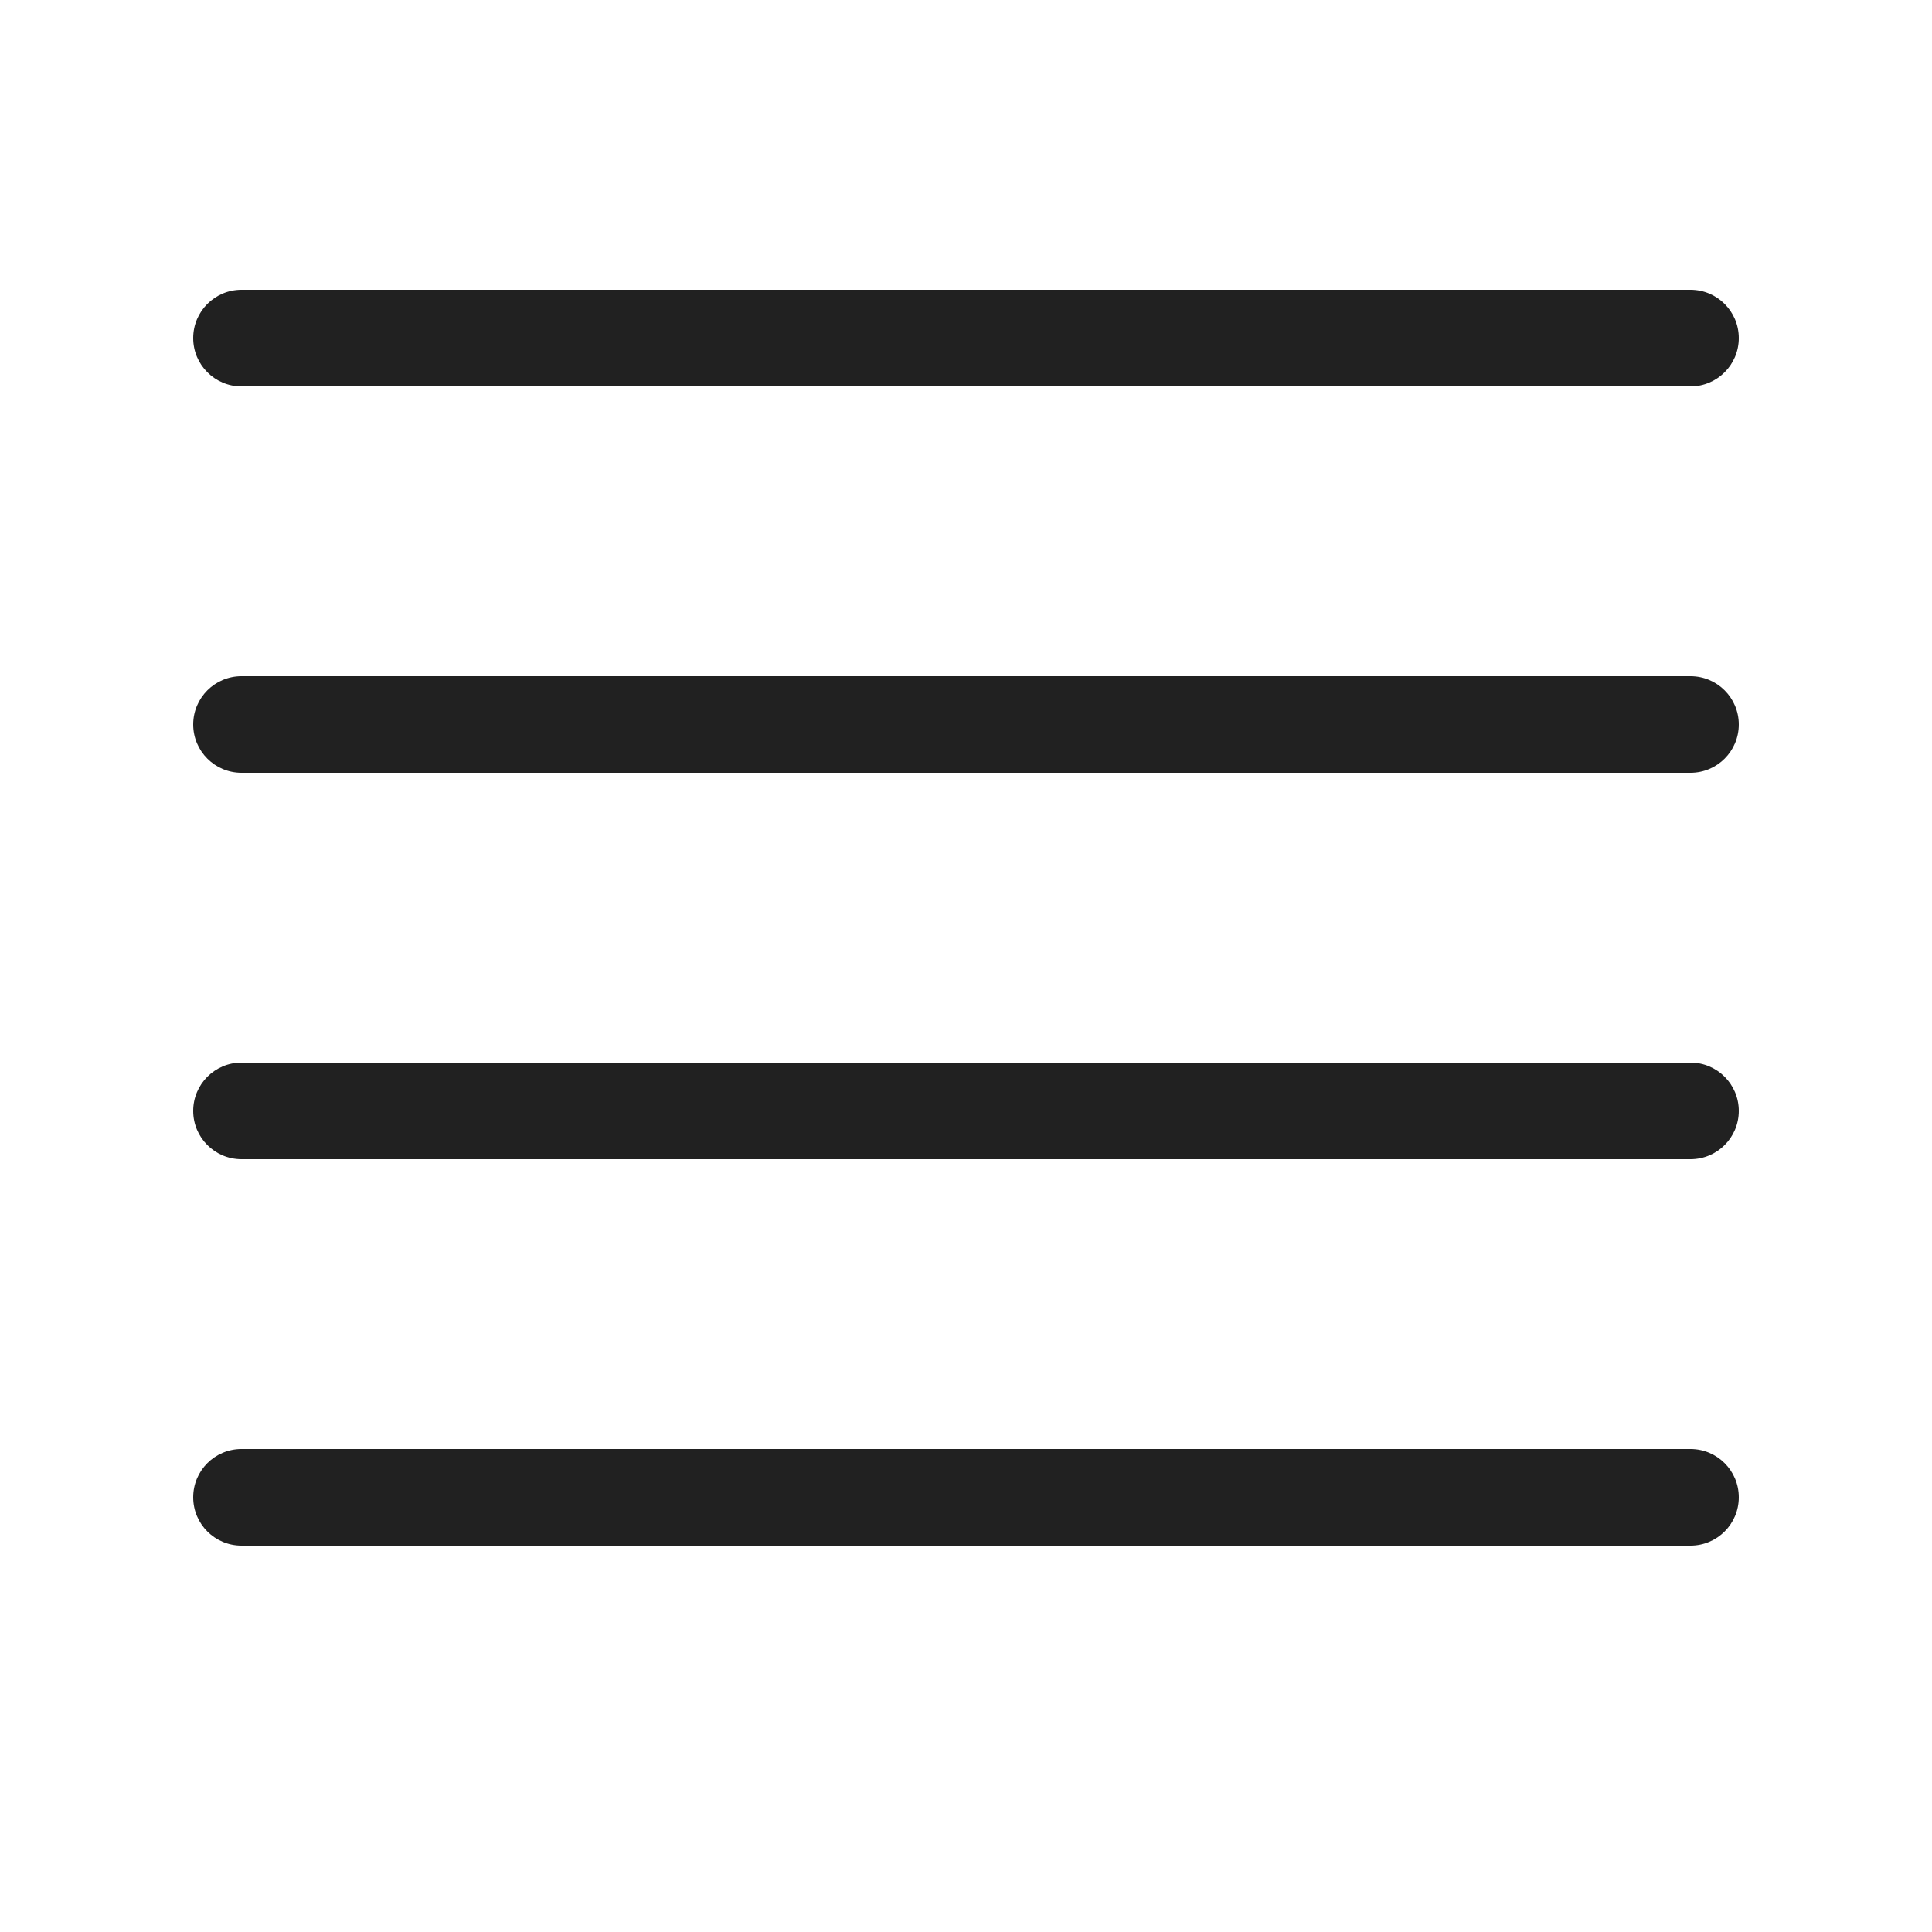
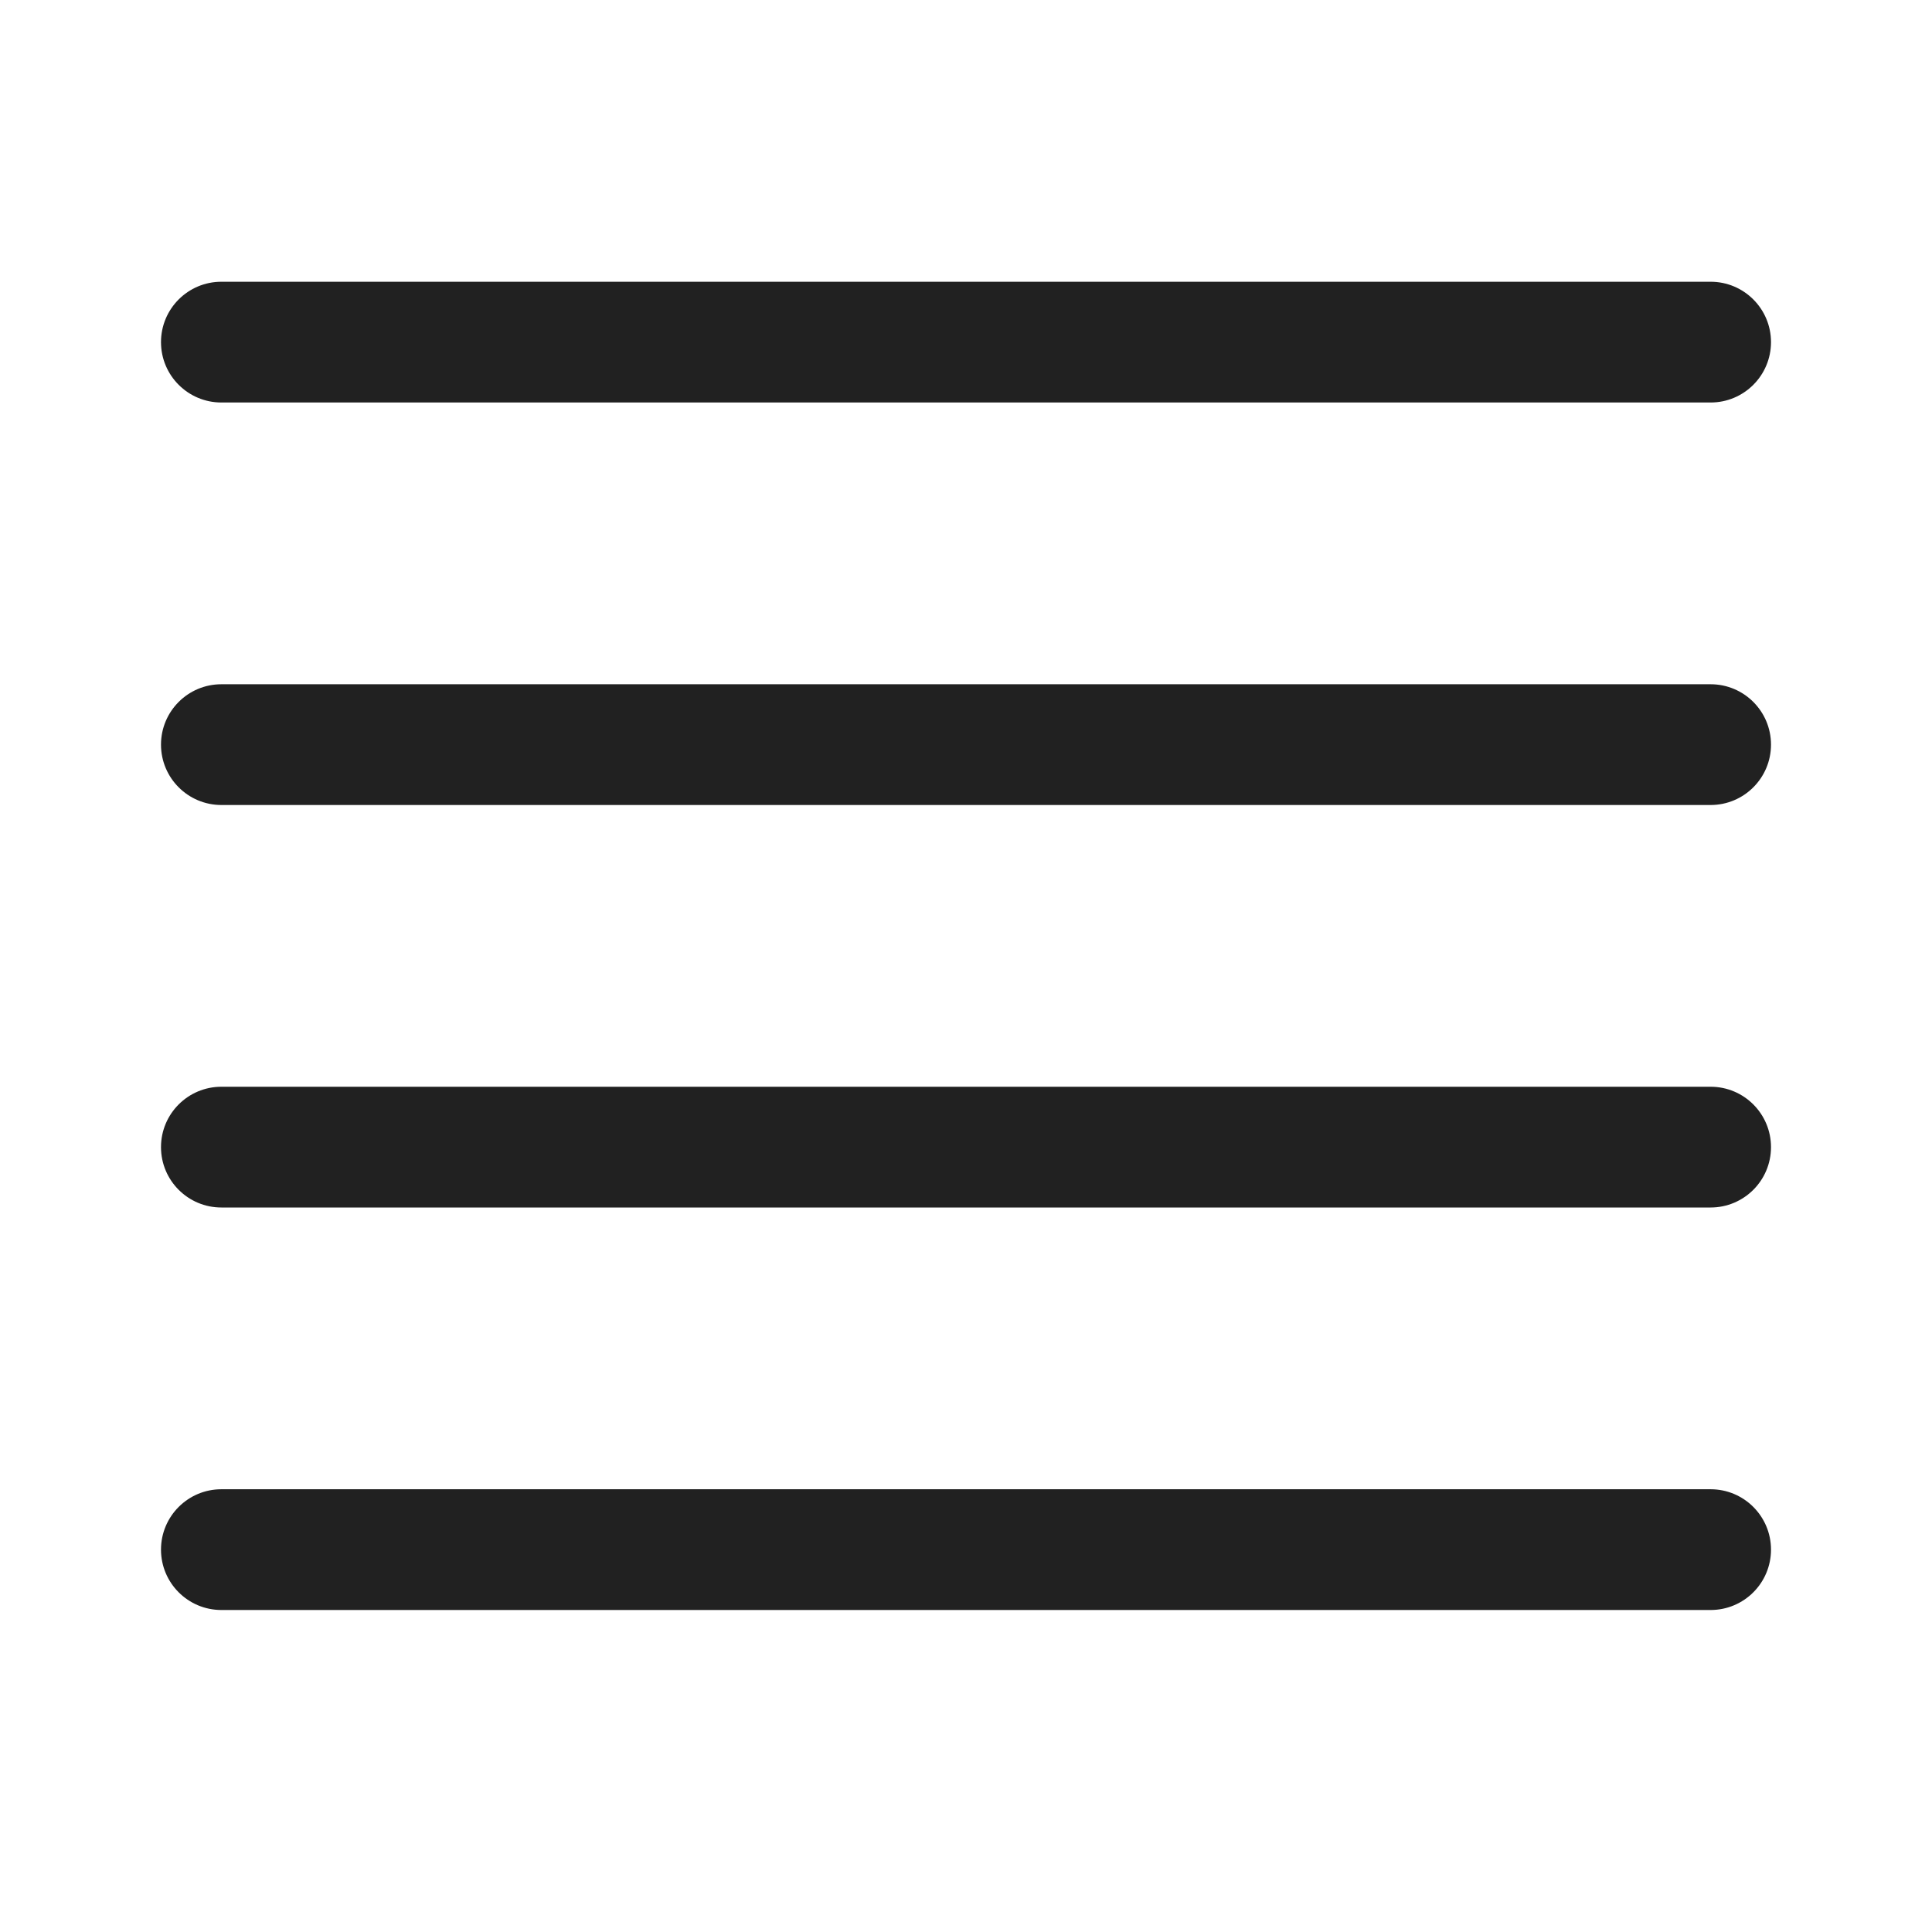
- <svg xmlns="http://www.w3.org/2000/svg" fill="none" viewBox="0 0 20 20">
-   <path fill="#212121" d="M2.5 3a.5.5 0 0 0 0 1h15a.5.5 0 0 0 0-1zm0 4h15a.5.5 0 0 1 0 1h-15a.5.5 0 0 1 0-1M2 11.5a.5.5 0 0 1 .5-.5h15a.5.5 0 0 1 0 1h-15a.5.5 0 0 1-.5-.5m.5 3.5a.5.5 0 0 0 0 1h15a.5.5 0 0 0 0-1z" />
+ <svg xmlns="http://www.w3.org/2000/svg" fill="none" viewBox="0 0 24 24">
+   <path fill="#212121" d="M21.25 18.5a.75.75 0 0 1 0 1.5H2.75a.75.75 0 0 1 0-1.5zm0-5a.75.75 0 0 1 0 1.5H2.75a.75.75 0 0 1 0-1.5zm0-5a.75.75 0 0 1 0 1.5H2.75a.75.75 0 0 1 0-1.5zm0-5a.75.75 0 0 1 0 1.5H2.75a.75.75 0 0 1 0-1.5z" />
</svg>
